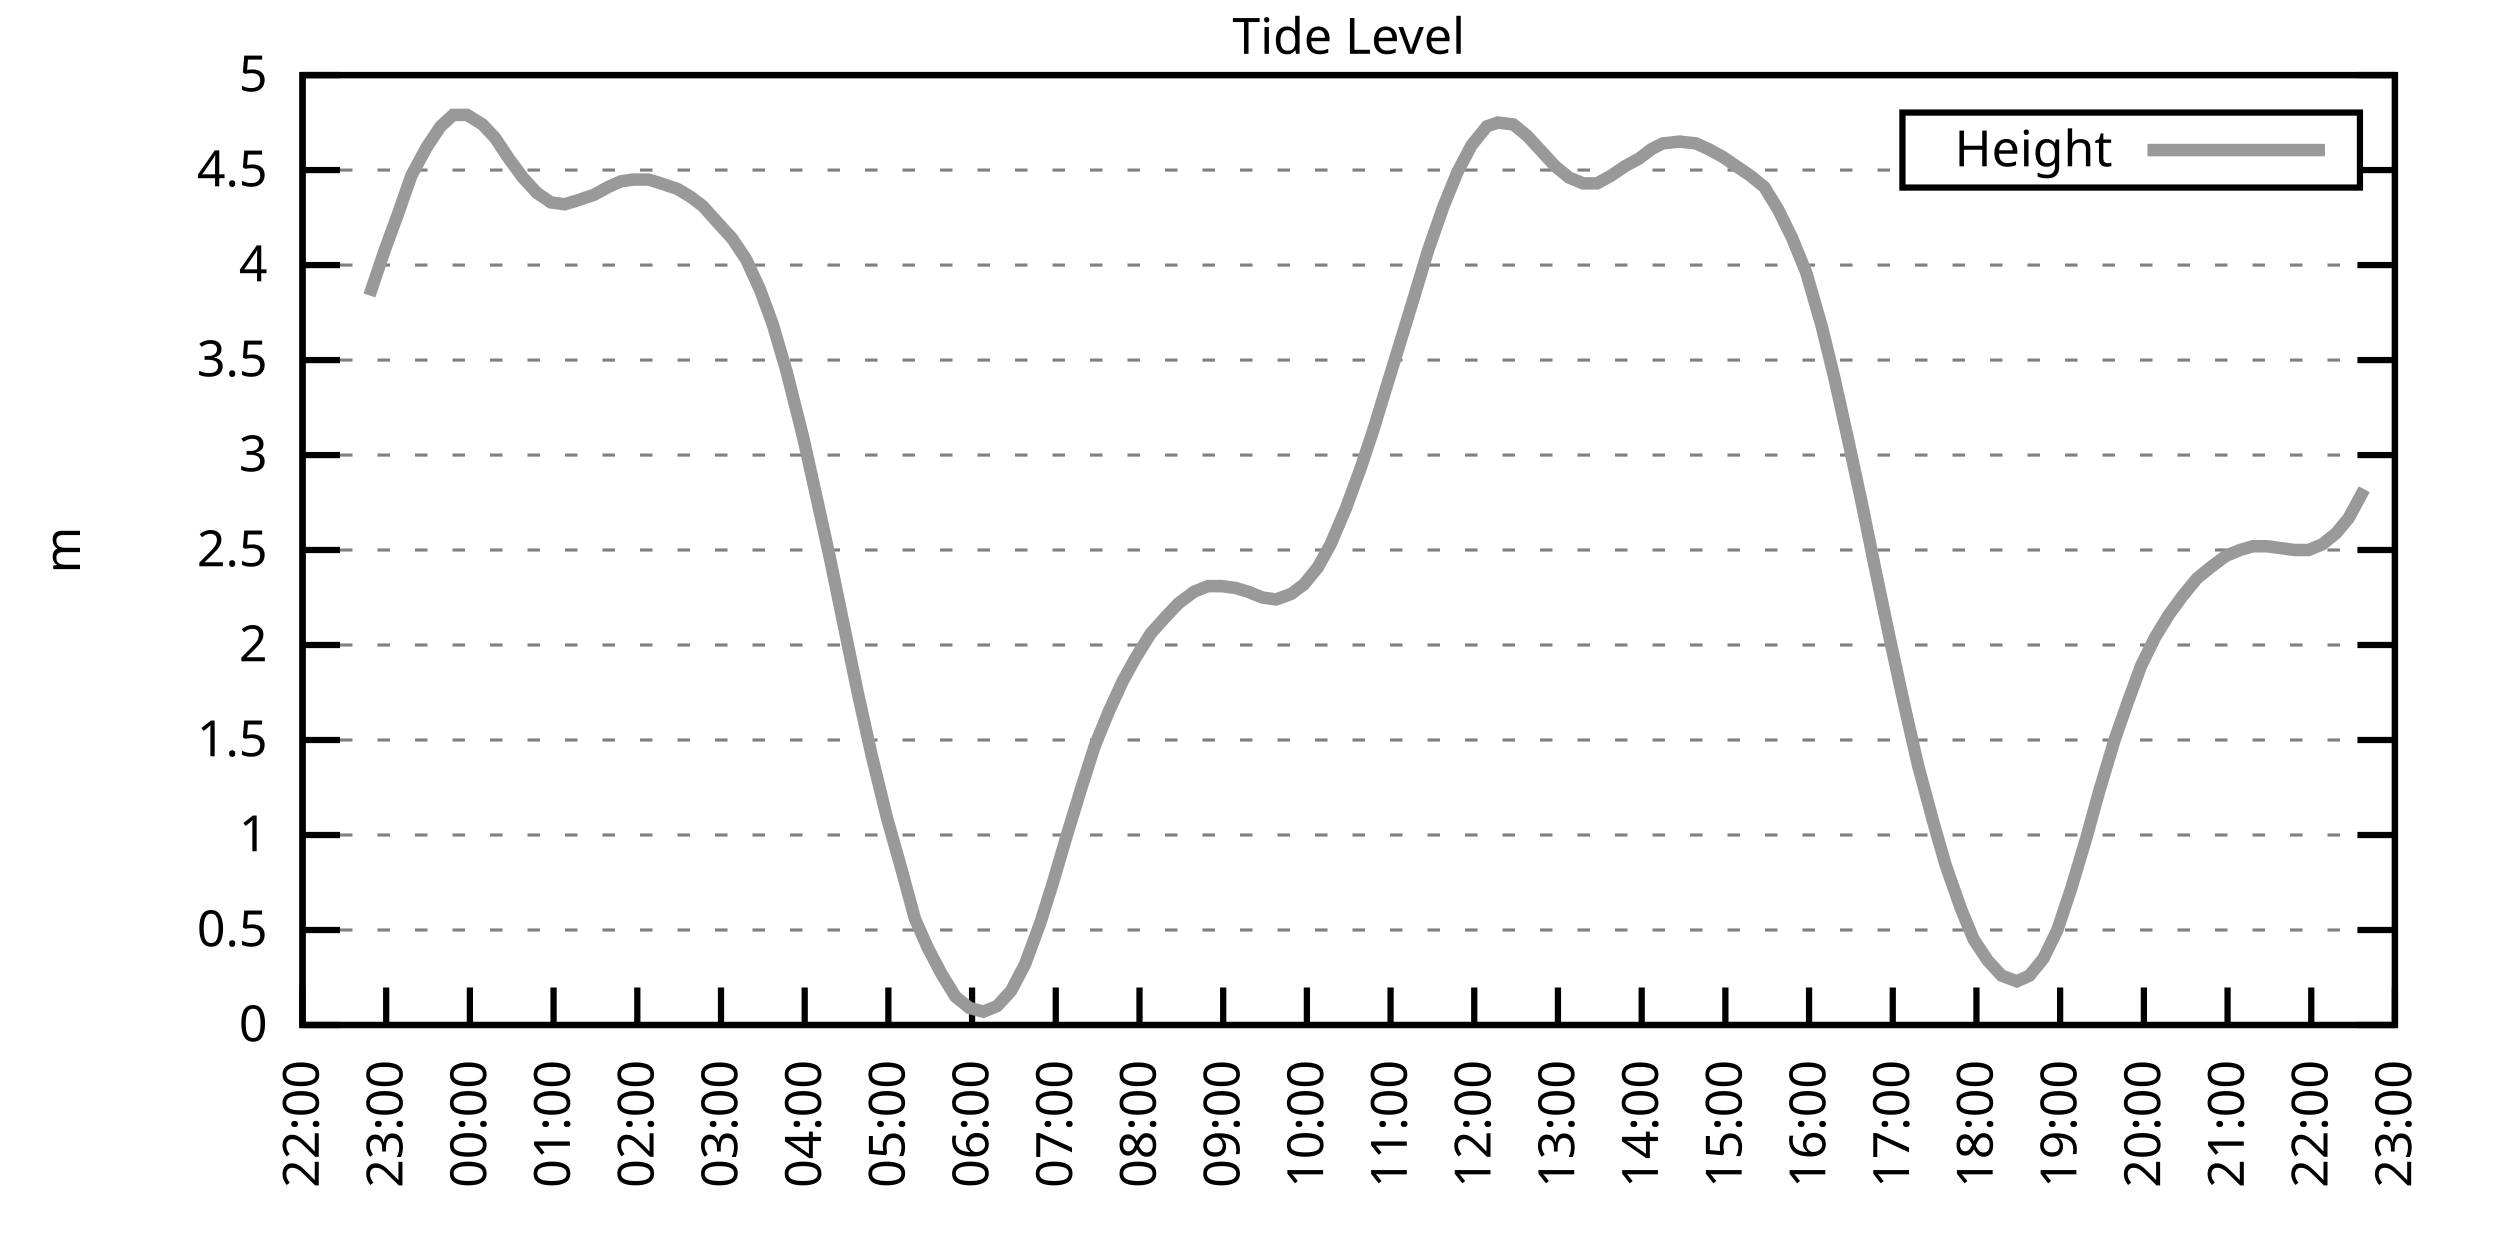
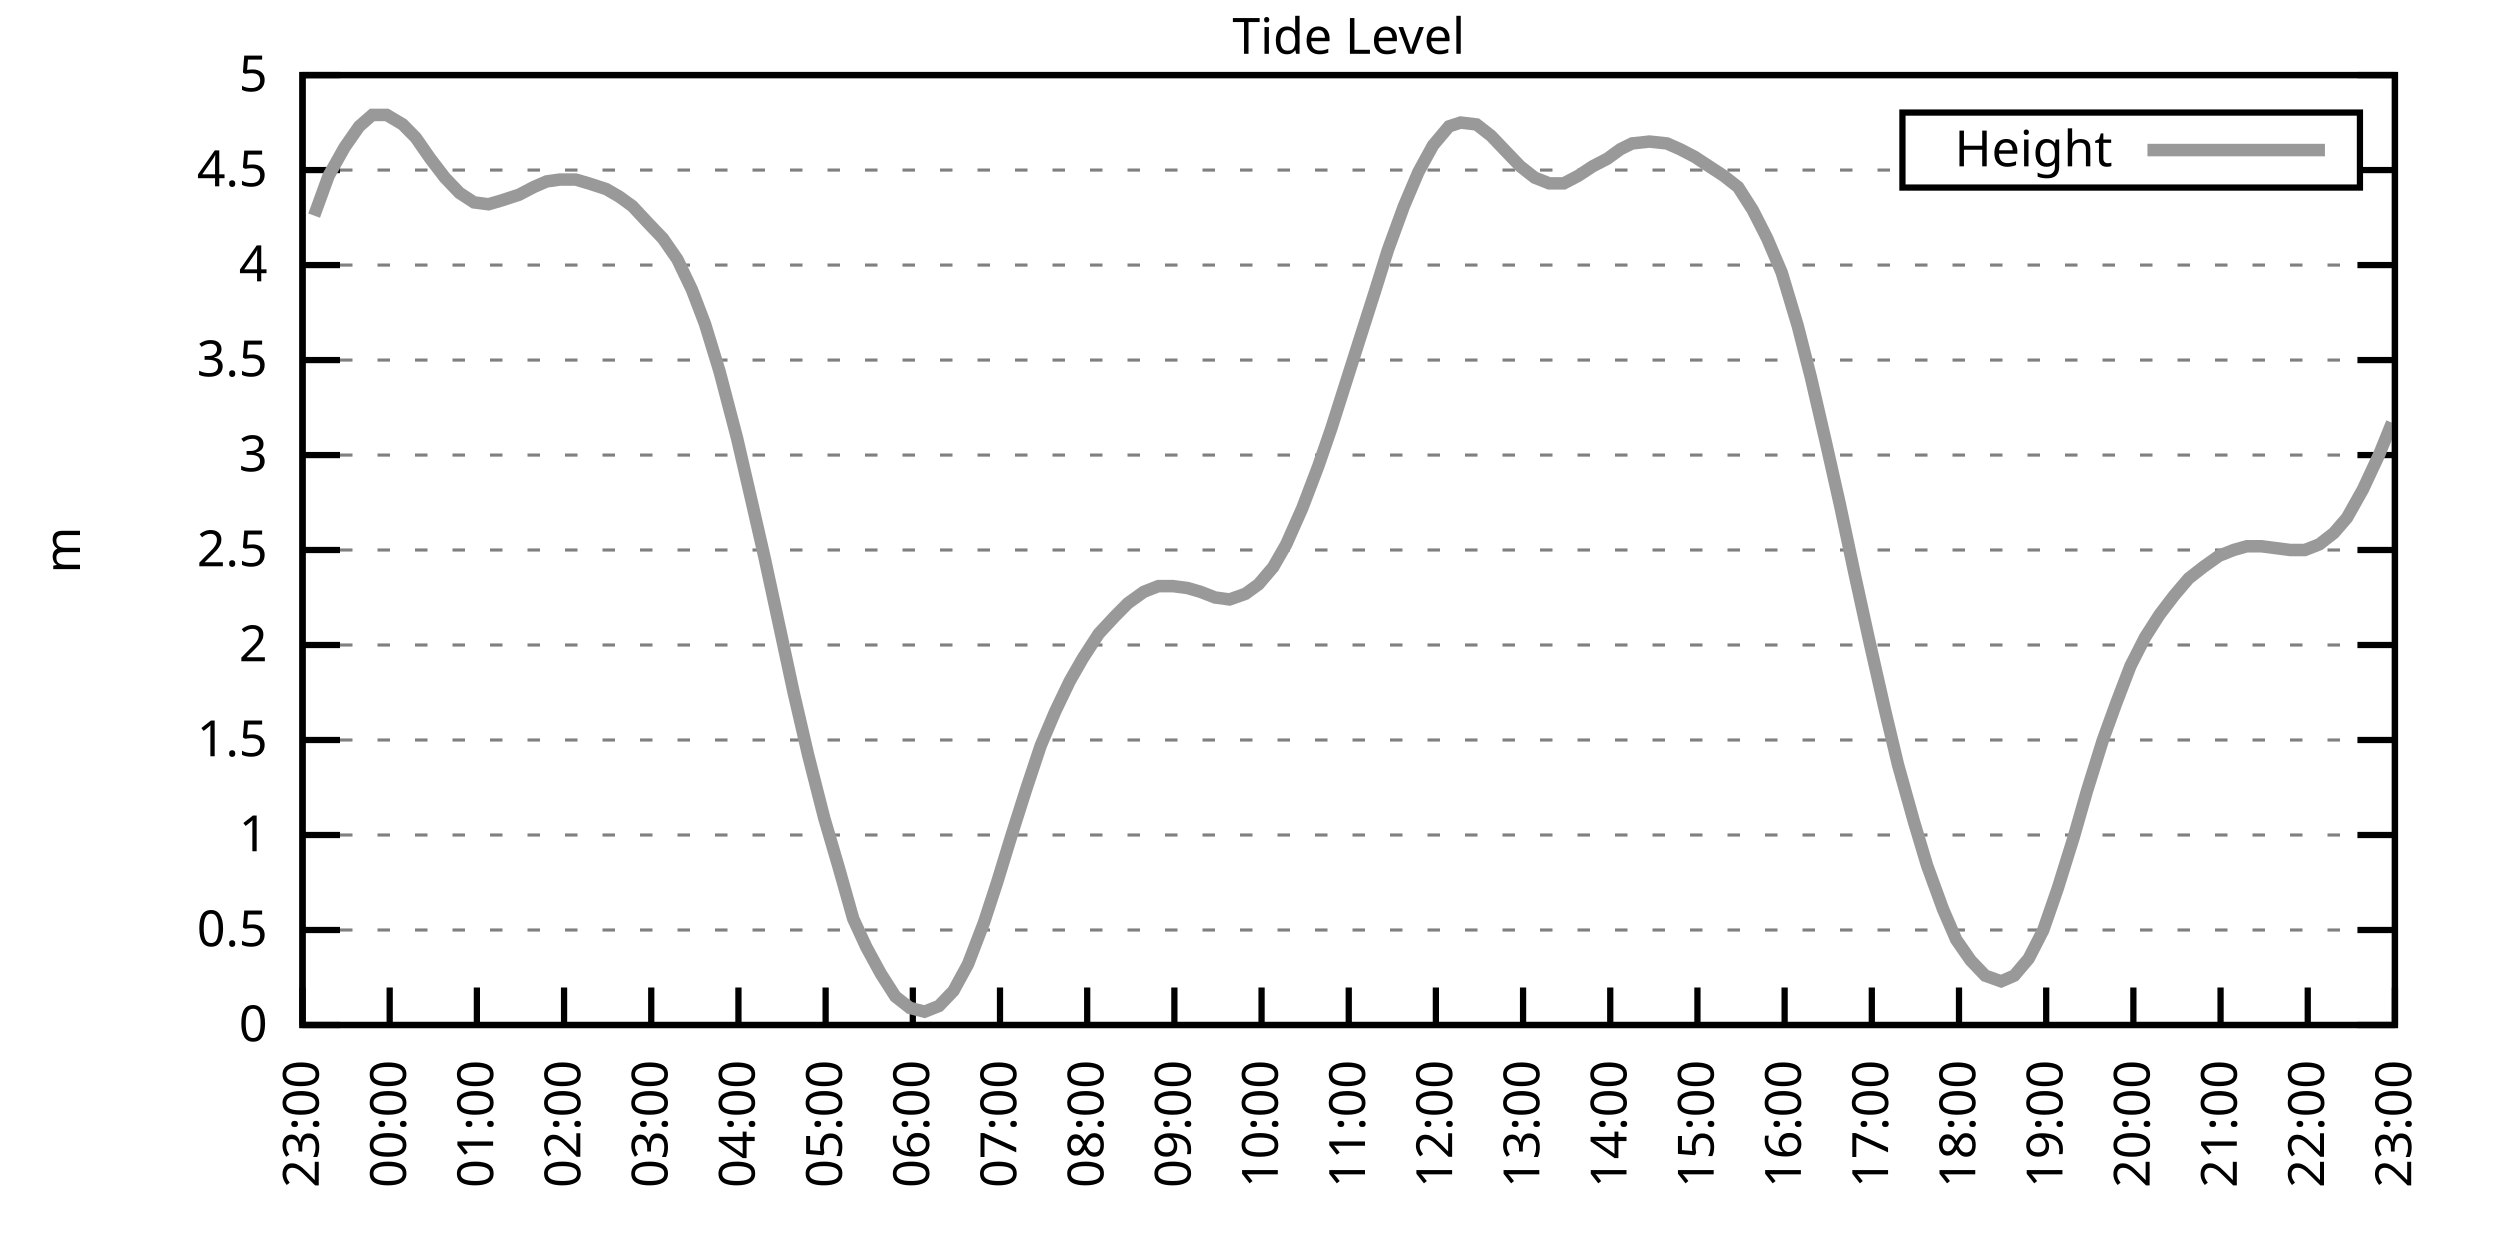
<svg xmlns="http://www.w3.org/2000/svg" xmlns:xlink="http://www.w3.org/1999/xlink" width="400" height="200" viewBox="0 0 400 200">
  <g id="gnuplot_canvas">
    <rect x="0" y="0" width="400" height="200" fill="none" />
    <defs>
      <circle id="gpDot" r="0.5" stroke-width="0.5" stroke="currentColor" />
      <path id="gpPt0" stroke-width="0.333" stroke="currentColor" d="M-1,0 h2 M0,-1 v2" />
      <path id="gpPt1" stroke-width="0.333" stroke="currentColor" d="M-1,-1 L1,1 M1,-1 L-1,1" />
      <path id="gpPt2" stroke-width="0.333" stroke="currentColor" d="M-1,0 L1,0 M0,-1 L0,1 M-1,-1 L1,1 M-1,1 L1,-1" />
      <rect id="gpPt3" stroke-width="0.333" stroke="currentColor" x="-1" y="-1" width="2" height="2" />
      <rect id="gpPt4" stroke-width="0.333" stroke="currentColor" fill="currentColor" x="-1" y="-1" width="2" height="2" />
      <circle id="gpPt5" stroke-width="0.333" stroke="currentColor" cx="0" cy="0" r="1" />
      <use xlink:href="#gpPt5" id="gpPt6" fill="currentColor" stroke="none" />
      <path id="gpPt7" stroke-width="0.333" stroke="currentColor" d="M0,-1.33 L-1.33,0.67 L1.33,0.67 z" />
      <use xlink:href="#gpPt7" id="gpPt8" fill="currentColor" stroke="none" />
      <use xlink:href="#gpPt7" id="gpPt9" stroke="currentColor" transform="rotate(180)" />
      <use xlink:href="#gpPt9" id="gpPt10" fill="currentColor" stroke="none" />
      <use xlink:href="#gpPt3" id="gpPt11" stroke="currentColor" transform="rotate(45)" />
      <use xlink:href="#gpPt11" id="gpPt12" fill="currentColor" stroke="none" />
      <path id="gpPt13" stroke-width="0.333" stroke="currentColor" d="M0,1.330 L1.265,0.411 L0.782,-1.067 L-0.782,-1.076 L-1.265,0.411 z" />
      <use xlink:href="#gpPt13" id="gpPt14" fill="currentColor" stroke="none" />
      <filter id="textbox" filterUnits="objectBoundingBox" x="0" y="0" height="1" width="1">
        <feFlood flood-color="white" flood-opacity="1" result="bgnd" />
        <feComposite in="SourceGraphic" in2="bgnd" operator="atop" />
      </filter>
      <filter id="greybox" filterUnits="objectBoundingBox" x="0" y="0" height="1" width="1">
        <feFlood flood-color="lightgrey" flood-opacity="1" result="grey" />
        <feComposite in="SourceGraphic" in2="grey" operator="atop" />
      </filter>
    </defs>
    <g fill="none" color="white" stroke="currentColor" stroke-width="1.00" stroke-linecap="butt" stroke-linejoin="miter">
</g>
    <g fill="none" color="black" stroke="currentColor" stroke-width="1.00" stroke-linecap="butt" stroke-linejoin="miter">
      <g stroke="none" shape-rendering="crispEdges">
        <polygon fill="rgb(255, 255, 255)" points="48.40,164.00 383.18,164.00 383.18,12.02 48.40,12.02 " />
      </g>
    </g>
    <g fill="none" color="black" stroke="currentColor" stroke-width="1.00" stroke-linecap="butt" stroke-linejoin="miter">
</g>
    <g fill="none" color="black" stroke="black" stroke-width="0.50" stroke-linecap="butt" stroke-linejoin="miter">
</g>
    <g fill="none" color="gray" stroke="currentColor" stroke-width="0.50" stroke-linecap="butt" stroke-linejoin="miter">
      <path stroke="gray" stroke-dasharray="2,4" class="gridline" d="M48.40,164.00 L383.19,164.00  " />
    </g>
    <g fill="none" color="gray" stroke="gray" stroke-width="1.00" stroke-linecap="butt" stroke-linejoin="miter">
</g>
    <g fill="none" color="black" stroke="currentColor" stroke-width="1.00" stroke-linecap="butt" stroke-linejoin="miter">
      <path stroke="black" d="M48.40,164.00 L54.40,164.00 M383.19,164.00 L377.19,164.00  " />
      <g transform="translate(42.80,166.60)" stroke="none" fill="black" font-family="Sans" font-size="8.00" text-anchor="end">
        <text>
          <tspan font-family="Sans"> 0</tspan>
        </text>
      </g>
    </g>
    <g fill="none" color="black" stroke="currentColor" stroke-width="1.00" stroke-linecap="butt" stroke-linejoin="miter">
</g>
    <g fill="none" color="black" stroke="black" stroke-width="0.50" stroke-linecap="butt" stroke-linejoin="miter">
</g>
    <g fill="none" color="gray" stroke="currentColor" stroke-width="0.50" stroke-linecap="butt" stroke-linejoin="miter">
      <path stroke="gray" stroke-dasharray="2,4" class="gridline" d="M48.40,148.80 L383.19,148.80  " />
    </g>
    <g fill="none" color="gray" stroke="gray" stroke-width="1.00" stroke-linecap="butt" stroke-linejoin="miter">
</g>
    <g fill="none" color="black" stroke="currentColor" stroke-width="1.00" stroke-linecap="butt" stroke-linejoin="miter">
      <path stroke="black" d="M48.40,148.80 L54.40,148.80 M383.19,148.80 L377.19,148.80  " />
      <g transform="translate(42.80,151.40)" stroke="none" fill="black" font-family="Sans" font-size="8.00" text-anchor="end">
        <text>
          <tspan font-family="Sans"> 0.5</tspan>
        </text>
      </g>
    </g>
    <g fill="none" color="black" stroke="currentColor" stroke-width="1.00" stroke-linecap="butt" stroke-linejoin="miter">
</g>
    <g fill="none" color="black" stroke="black" stroke-width="0.50" stroke-linecap="butt" stroke-linejoin="miter">
</g>
    <g fill="none" color="gray" stroke="currentColor" stroke-width="0.50" stroke-linecap="butt" stroke-linejoin="miter">
      <path stroke="gray" stroke-dasharray="2,4" class="gridline" d="M48.40,133.60 L383.19,133.60  " />
    </g>
    <g fill="none" color="gray" stroke="gray" stroke-width="1.00" stroke-linecap="butt" stroke-linejoin="miter">
</g>
    <g fill="none" color="black" stroke="currentColor" stroke-width="1.00" stroke-linecap="butt" stroke-linejoin="miter">
      <path stroke="black" d="M48.40,133.60 L54.40,133.60 M383.19,133.60 L377.19,133.60  " />
      <g transform="translate(42.80,136.20)" stroke="none" fill="black" font-family="Sans" font-size="8.00" text-anchor="end">
        <text>
          <tspan font-family="Sans"> 1</tspan>
        </text>
      </g>
    </g>
    <g fill="none" color="black" stroke="currentColor" stroke-width="1.00" stroke-linecap="butt" stroke-linejoin="miter">
</g>
    <g fill="none" color="black" stroke="black" stroke-width="0.50" stroke-linecap="butt" stroke-linejoin="miter">
</g>
    <g fill="none" color="gray" stroke="currentColor" stroke-width="0.50" stroke-linecap="butt" stroke-linejoin="miter">
      <path stroke="gray" stroke-dasharray="2,4" class="gridline" d="M48.40,118.40 L383.19,118.40  " />
    </g>
    <g fill="none" color="gray" stroke="gray" stroke-width="1.00" stroke-linecap="butt" stroke-linejoin="miter">
</g>
    <g fill="none" color="black" stroke="currentColor" stroke-width="1.00" stroke-linecap="butt" stroke-linejoin="miter">
      <path stroke="black" d="M48.40,118.40 L54.40,118.40 M383.19,118.40 L377.19,118.40  " />
      <g transform="translate(42.80,121.00)" stroke="none" fill="black" font-family="Sans" font-size="8.00" text-anchor="end">
        <text>
          <tspan font-family="Sans"> 1.5</tspan>
        </text>
      </g>
    </g>
    <g fill="none" color="black" stroke="currentColor" stroke-width="1.00" stroke-linecap="butt" stroke-linejoin="miter">
</g>
    <g fill="none" color="black" stroke="black" stroke-width="0.50" stroke-linecap="butt" stroke-linejoin="miter">
</g>
    <g fill="none" color="gray" stroke="currentColor" stroke-width="0.50" stroke-linecap="butt" stroke-linejoin="miter">
      <path stroke="gray" stroke-dasharray="2,4" class="gridline" d="M48.40,103.20 L383.19,103.20  " />
    </g>
    <g fill="none" color="gray" stroke="gray" stroke-width="1.00" stroke-linecap="butt" stroke-linejoin="miter">
</g>
    <g fill="none" color="black" stroke="currentColor" stroke-width="1.00" stroke-linecap="butt" stroke-linejoin="miter">
      <path stroke="black" d="M48.40,103.20 L54.40,103.20 M383.19,103.20 L377.19,103.20  " />
      <g transform="translate(42.80,105.80)" stroke="none" fill="black" font-family="Sans" font-size="8.00" text-anchor="end">
        <text>
          <tspan font-family="Sans"> 2</tspan>
        </text>
      </g>
    </g>
    <g fill="none" color="black" stroke="currentColor" stroke-width="1.00" stroke-linecap="butt" stroke-linejoin="miter">
</g>
    <g fill="none" color="black" stroke="black" stroke-width="0.50" stroke-linecap="butt" stroke-linejoin="miter">
</g>
    <g fill="none" color="gray" stroke="currentColor" stroke-width="0.50" stroke-linecap="butt" stroke-linejoin="miter">
      <path stroke="gray" stroke-dasharray="2,4" class="gridline" d="M48.40,88.00 L383.19,88.00  " />
    </g>
    <g fill="none" color="gray" stroke="gray" stroke-width="1.00" stroke-linecap="butt" stroke-linejoin="miter">
</g>
    <g fill="none" color="black" stroke="currentColor" stroke-width="1.00" stroke-linecap="butt" stroke-linejoin="miter">
      <path stroke="black" d="M48.40,88.00 L54.40,88.00 M383.19,88.00 L377.19,88.00  " />
      <g transform="translate(42.80,90.60)" stroke="none" fill="black" font-family="Sans" font-size="8.00" text-anchor="end">
        <text>
          <tspan font-family="Sans"> 2.5</tspan>
        </text>
      </g>
    </g>
    <g fill="none" color="black" stroke="currentColor" stroke-width="1.00" stroke-linecap="butt" stroke-linejoin="miter">
</g>
    <g fill="none" color="black" stroke="black" stroke-width="0.50" stroke-linecap="butt" stroke-linejoin="miter">
</g>
    <g fill="none" color="gray" stroke="currentColor" stroke-width="0.50" stroke-linecap="butt" stroke-linejoin="miter">
      <path stroke="gray" stroke-dasharray="2,4" class="gridline" d="M48.40,72.81 L383.19,72.81  " />
    </g>
    <g fill="none" color="gray" stroke="gray" stroke-width="1.00" stroke-linecap="butt" stroke-linejoin="miter">
</g>
    <g fill="none" color="black" stroke="currentColor" stroke-width="1.00" stroke-linecap="butt" stroke-linejoin="miter">
      <path stroke="black" d="M48.40,72.81 L54.40,72.81 M383.19,72.81 L377.19,72.81  " />
      <g transform="translate(42.80,75.41)" stroke="none" fill="black" font-family="Sans" font-size="8.00" text-anchor="end">
        <text>
          <tspan font-family="Sans"> 3</tspan>
        </text>
      </g>
    </g>
    <g fill="none" color="black" stroke="currentColor" stroke-width="1.00" stroke-linecap="butt" stroke-linejoin="miter">
</g>
    <g fill="none" color="black" stroke="black" stroke-width="0.50" stroke-linecap="butt" stroke-linejoin="miter">
</g>
    <g fill="none" color="gray" stroke="currentColor" stroke-width="0.50" stroke-linecap="butt" stroke-linejoin="miter">
      <path stroke="gray" stroke-dasharray="2,4" class="gridline" d="M48.40,57.61 L383.19,57.61  " />
    </g>
    <g fill="none" color="gray" stroke="gray" stroke-width="1.00" stroke-linecap="butt" stroke-linejoin="miter">
</g>
    <g fill="none" color="black" stroke="currentColor" stroke-width="1.00" stroke-linecap="butt" stroke-linejoin="miter">
      <path stroke="black" d="M48.40,57.61 L54.40,57.61 M383.19,57.61 L377.19,57.61  " />
      <g transform="translate(42.80,60.21)" stroke="none" fill="black" font-family="Sans" font-size="8.00" text-anchor="end">
        <text>
          <tspan font-family="Sans"> 3.5</tspan>
        </text>
      </g>
    </g>
    <g fill="none" color="black" stroke="currentColor" stroke-width="1.00" stroke-linecap="butt" stroke-linejoin="miter">
</g>
    <g fill="none" color="black" stroke="black" stroke-width="0.50" stroke-linecap="butt" stroke-linejoin="miter">
</g>
    <g fill="none" color="gray" stroke="currentColor" stroke-width="0.50" stroke-linecap="butt" stroke-linejoin="miter">
      <path stroke="gray" stroke-dasharray="2,4" class="gridline" d="M48.40,42.41 L383.19,42.41  " />
    </g>
    <g fill="none" color="gray" stroke="gray" stroke-width="1.00" stroke-linecap="butt" stroke-linejoin="miter">
</g>
    <g fill="none" color="black" stroke="currentColor" stroke-width="1.00" stroke-linecap="butt" stroke-linejoin="miter">
      <path stroke="black" d="M48.40,42.41 L54.40,42.41 M383.19,42.41 L377.19,42.41  " />
      <g transform="translate(42.80,45.01)" stroke="none" fill="black" font-family="Sans" font-size="8.00" text-anchor="end">
        <text>
          <tspan font-family="Sans"> 4</tspan>
        </text>
      </g>
    </g>
    <g fill="none" color="black" stroke="currentColor" stroke-width="1.00" stroke-linecap="butt" stroke-linejoin="miter">
</g>
    <g fill="none" color="black" stroke="black" stroke-width="0.50" stroke-linecap="butt" stroke-linejoin="miter">
</g>
    <g fill="none" color="gray" stroke="currentColor" stroke-width="0.50" stroke-linecap="butt" stroke-linejoin="miter">
      <path stroke="gray" stroke-dasharray="2,4" class="gridline" d="M48.40,27.21 L304.39,27.21 M377.59,27.21 L383.19,27.21  " />
    </g>
    <g fill="none" color="gray" stroke="gray" stroke-width="1.00" stroke-linecap="butt" stroke-linejoin="miter">
</g>
    <g fill="none" color="black" stroke="currentColor" stroke-width="1.00" stroke-linecap="butt" stroke-linejoin="miter">
      <path stroke="black" d="M48.40,27.21 L54.40,27.21 M383.19,27.21 L377.19,27.21  " />
      <g transform="translate(42.80,29.81)" stroke="none" fill="black" font-family="Sans" font-size="8.00" text-anchor="end">
        <text>
          <tspan font-family="Sans"> 4.5</tspan>
        </text>
      </g>
    </g>
    <g fill="none" color="black" stroke="currentColor" stroke-width="1.00" stroke-linecap="butt" stroke-linejoin="miter">
</g>
    <g fill="none" color="black" stroke="black" stroke-width="0.50" stroke-linecap="butt" stroke-linejoin="miter">
</g>
    <g fill="none" color="gray" stroke="currentColor" stroke-width="0.50" stroke-linecap="butt" stroke-linejoin="miter">
      <path stroke="gray" stroke-dasharray="2,4" class="gridline" d="M48.40,12.01 L383.19,12.01  " />
    </g>
    <g fill="none" color="gray" stroke="gray" stroke-width="1.00" stroke-linecap="butt" stroke-linejoin="miter">
</g>
    <g fill="none" color="black" stroke="currentColor" stroke-width="1.00" stroke-linecap="butt" stroke-linejoin="miter">
      <path stroke="black" d="M48.40,12.01 L54.40,12.01 M383.19,12.01 L377.19,12.01  " />
      <g transform="translate(42.80,14.61)" stroke="none" fill="black" font-family="Sans" font-size="8.00" text-anchor="end">
        <text>
          <tspan font-family="Sans"> 5</tspan>
        </text>
      </g>
    </g>
    <g fill="none" color="black" stroke="currentColor" stroke-width="1.00" stroke-linecap="butt" stroke-linejoin="miter">
      <path stroke="black" d="M48.40,164.00 L48.40,158.00  " />
      <g transform="translate(51.00,169.60) rotate(270.00)" stroke="none" fill="black" font-family="Sans" font-size="8.00" text-anchor="end">
        <text>
-           <tspan font-family="Sans">22:00</tspan>
-         </text>
-       </g>
-     </g>
-     <g fill="none" color="black" stroke="currentColor" stroke-width="1.00" stroke-linecap="butt" stroke-linejoin="miter">
-       <path stroke="black" d="M61.79,164.00 L61.79,158.00  " />
-       <g transform="translate(64.39,169.60) rotate(270.00)" stroke="none" fill="black" font-family="Sans" font-size="8.00" text-anchor="end">
-         <text>
          <tspan font-family="Sans">23:00</tspan>
        </text>
      </g>
    </g>
    <g fill="none" color="black" stroke="currentColor" stroke-width="1.00" stroke-linecap="butt" stroke-linejoin="miter">
-       <path stroke="black" d="M75.18,164.00 L75.18,158.00  " />
-       <g transform="translate(77.78,169.60) rotate(270.00)" stroke="none" fill="black" font-family="Sans" font-size="8.00" text-anchor="end">
+       <path stroke="black" d="M62.35,164.00 L62.35,158.00  " />
+       <g transform="translate(64.95,169.60) rotate(270.00)" stroke="none" fill="black" font-family="Sans" font-size="8.00" text-anchor="end">
        <text>
          <tspan font-family="Sans">00:00</tspan>
        </text>
      </g>
    </g>
    <g fill="none" color="black" stroke="currentColor" stroke-width="1.00" stroke-linecap="butt" stroke-linejoin="miter">
-       <path stroke="black" d="M88.57,164.00 L88.57,158.00  " />
-       <g transform="translate(91.17,169.60) rotate(270.00)" stroke="none" fill="black" font-family="Sans" font-size="8.00" text-anchor="end">
+       <path stroke="black" d="M76.30,164.00 L76.30,158.00  " />
+       <g transform="translate(78.90,169.60) rotate(270.00)" stroke="none" fill="black" font-family="Sans" font-size="8.00" text-anchor="end">
        <text>
          <tspan font-family="Sans">01:00</tspan>
        </text>
      </g>
    </g>
    <g fill="none" color="black" stroke="currentColor" stroke-width="1.00" stroke-linecap="butt" stroke-linejoin="miter">
-       <path stroke="black" d="M101.97,164.00 L101.97,158.00  " />
-       <g transform="translate(104.57,169.60) rotate(270.00)" stroke="none" fill="black" font-family="Sans" font-size="8.00" text-anchor="end">
+       <path stroke="black" d="M90.25,164.00 L90.25,158.00  " />
+       <g transform="translate(92.85,169.60) rotate(270.00)" stroke="none" fill="black" font-family="Sans" font-size="8.00" text-anchor="end">
        <text>
          <tspan font-family="Sans">02:00</tspan>
        </text>
      </g>
    </g>
    <g fill="none" color="black" stroke="currentColor" stroke-width="1.00" stroke-linecap="butt" stroke-linejoin="miter">
-       <path stroke="black" d="M115.36,164.00 L115.36,158.00  " />
-       <g transform="translate(117.96,169.60) rotate(270.00)" stroke="none" fill="black" font-family="Sans" font-size="8.00" text-anchor="end">
+       <path stroke="black" d="M104.20,164.00 L104.20,158.00  " />
+       <g transform="translate(106.80,169.60) rotate(270.00)" stroke="none" fill="black" font-family="Sans" font-size="8.00" text-anchor="end">
        <text>
          <tspan font-family="Sans">03:00</tspan>
        </text>
      </g>
    </g>
    <g fill="none" color="black" stroke="currentColor" stroke-width="1.00" stroke-linecap="butt" stroke-linejoin="miter">
-       <path stroke="black" d="M128.75,164.00 L128.75,158.00  " />
-       <g transform="translate(131.35,169.60) rotate(270.00)" stroke="none" fill="black" font-family="Sans" font-size="8.00" text-anchor="end">
+       <path stroke="black" d="M118.15,164.00 L118.15,158.00  " />
+       <g transform="translate(120.75,169.60) rotate(270.00)" stroke="none" fill="black" font-family="Sans" font-size="8.00" text-anchor="end">
        <text>
          <tspan font-family="Sans">04:00</tspan>
        </text>
      </g>
    </g>
    <g fill="none" color="black" stroke="currentColor" stroke-width="1.00" stroke-linecap="butt" stroke-linejoin="miter">
-       <path stroke="black" d="M142.14,164.00 L142.14,158.00  " />
-       <g transform="translate(144.74,169.60) rotate(270.00)" stroke="none" fill="black" font-family="Sans" font-size="8.00" text-anchor="end">
+       <path stroke="black" d="M132.10,164.00 L132.10,158.00  " />
+       <g transform="translate(134.70,169.60) rotate(270.00)" stroke="none" fill="black" font-family="Sans" font-size="8.00" text-anchor="end">
        <text>
          <tspan font-family="Sans">05:00</tspan>
        </text>
      </g>
    </g>
    <g fill="none" color="black" stroke="currentColor" stroke-width="1.00" stroke-linecap="butt" stroke-linejoin="miter">
-       <path stroke="black" d="M155.53,164.00 L155.53,158.00  " />
-       <g transform="translate(158.13,169.60) rotate(270.00)" stroke="none" fill="black" font-family="Sans" font-size="8.00" text-anchor="end">
+       <path stroke="black" d="M146.05,164.00 L146.05,158.00  " />
+       <g transform="translate(148.65,169.60) rotate(270.00)" stroke="none" fill="black" font-family="Sans" font-size="8.00" text-anchor="end">
        <text>
          <tspan font-family="Sans">06:00</tspan>
        </text>
      </g>
    </g>
    <g fill="none" color="black" stroke="currentColor" stroke-width="1.00" stroke-linecap="butt" stroke-linejoin="miter">
-       <path stroke="black" d="M168.92,164.00 L168.92,158.00  " />
-       <g transform="translate(171.52,169.60) rotate(270.00)" stroke="none" fill="black" font-family="Sans" font-size="8.00" text-anchor="end">
+       <path stroke="black" d="M160.00,164.00 L160.00,158.00  " />
+       <g transform="translate(162.60,169.60) rotate(270.00)" stroke="none" fill="black" font-family="Sans" font-size="8.00" text-anchor="end">
        <text>
          <tspan font-family="Sans">07:00</tspan>
        </text>
      </g>
    </g>
    <g fill="none" color="black" stroke="currentColor" stroke-width="1.00" stroke-linecap="butt" stroke-linejoin="miter">
-       <path stroke="black" d="M182.32,164.00 L182.32,158.00  " />
-       <g transform="translate(184.92,169.60) rotate(270.00)" stroke="none" fill="black" font-family="Sans" font-size="8.00" text-anchor="end">
+       <path stroke="black" d="M173.95,164.00 L173.95,158.00  " />
+       <g transform="translate(176.55,169.60) rotate(270.00)" stroke="none" fill="black" font-family="Sans" font-size="8.00" text-anchor="end">
        <text>
          <tspan font-family="Sans">08:00</tspan>
        </text>
      </g>
    </g>
    <g fill="none" color="black" stroke="currentColor" stroke-width="1.00" stroke-linecap="butt" stroke-linejoin="miter">
-       <path stroke="black" d="M195.71,164.00 L195.71,158.00  " />
-       <g transform="translate(198.31,169.60) rotate(270.00)" stroke="none" fill="black" font-family="Sans" font-size="8.00" text-anchor="end">
+       <path stroke="black" d="M187.90,164.00 L187.90,158.00  " />
+       <g transform="translate(190.50,169.60) rotate(270.00)" stroke="none" fill="black" font-family="Sans" font-size="8.00" text-anchor="end">
        <text>
          <tspan font-family="Sans">09:00</tspan>
        </text>
      </g>
    </g>
    <g fill="none" color="black" stroke="currentColor" stroke-width="1.00" stroke-linecap="butt" stroke-linejoin="miter">
-       <path stroke="black" d="M209.10,164.00 L209.10,158.00  " />
-       <g transform="translate(211.70,169.60) rotate(270.00)" stroke="none" fill="black" font-family="Sans" font-size="8.00" text-anchor="end">
+       <path stroke="black" d="M201.85,164.00 L201.85,158.00  " />
+       <g transform="translate(204.45,169.60) rotate(270.00)" stroke="none" fill="black" font-family="Sans" font-size="8.00" text-anchor="end">
        <text>
          <tspan font-family="Sans">10:00</tspan>
        </text>
      </g>
    </g>
    <g fill="none" color="black" stroke="currentColor" stroke-width="1.00" stroke-linecap="butt" stroke-linejoin="miter">
-       <path stroke="black" d="M222.49,164.00 L222.49,158.00  " />
-       <g transform="translate(225.09,169.60) rotate(270.00)" stroke="none" fill="black" font-family="Sans" font-size="8.00" text-anchor="end">
+       <path stroke="black" d="M215.80,164.00 L215.80,158.00  " />
+       <g transform="translate(218.40,169.60) rotate(270.00)" stroke="none" fill="black" font-family="Sans" font-size="8.00" text-anchor="end">
        <text>
          <tspan font-family="Sans">11:00</tspan>
        </text>
      </g>
    </g>
    <g fill="none" color="black" stroke="currentColor" stroke-width="1.00" stroke-linecap="butt" stroke-linejoin="miter">
-       <path stroke="black" d="M235.88,164.00 L235.88,158.00  " />
-       <g transform="translate(238.48,169.60) rotate(270.00)" stroke="none" fill="black" font-family="Sans" font-size="8.00" text-anchor="end">
+       <path stroke="black" d="M229.74,164.00 L229.74,158.00  " />
+       <g transform="translate(232.34,169.60) rotate(270.00)" stroke="none" fill="black" font-family="Sans" font-size="8.00" text-anchor="end">
        <text>
          <tspan font-family="Sans">12:00</tspan>
        </text>
      </g>
    </g>
    <g fill="none" color="black" stroke="currentColor" stroke-width="1.00" stroke-linecap="butt" stroke-linejoin="miter">
-       <path stroke="black" d="M249.27,164.00 L249.27,158.00  " />
-       <g transform="translate(251.87,169.60) rotate(270.00)" stroke="none" fill="black" font-family="Sans" font-size="8.00" text-anchor="end">
+       <path stroke="black" d="M243.69,164.00 L243.69,158.00  " />
+       <g transform="translate(246.29,169.60) rotate(270.00)" stroke="none" fill="black" font-family="Sans" font-size="8.00" text-anchor="end">
        <text>
          <tspan font-family="Sans">13:00</tspan>
        </text>
      </g>
    </g>
    <g fill="none" color="black" stroke="currentColor" stroke-width="1.00" stroke-linecap="butt" stroke-linejoin="miter">
-       <path stroke="black" d="M262.67,164.00 L262.67,158.00  " />
-       <g transform="translate(265.27,169.60) rotate(270.00)" stroke="none" fill="black" font-family="Sans" font-size="8.00" text-anchor="end">
+       <path stroke="black" d="M257.64,164.00 L257.64,158.00  " />
+       <g transform="translate(260.24,169.60) rotate(270.00)" stroke="none" fill="black" font-family="Sans" font-size="8.00" text-anchor="end">
        <text>
          <tspan font-family="Sans">14:00</tspan>
        </text>
      </g>
    </g>
    <g fill="none" color="black" stroke="currentColor" stroke-width="1.00" stroke-linecap="butt" stroke-linejoin="miter">
-       <path stroke="black" d="M276.06,164.00 L276.06,158.00  " />
-       <g transform="translate(278.66,169.60) rotate(270.00)" stroke="none" fill="black" font-family="Sans" font-size="8.00" text-anchor="end">
+       <path stroke="black" d="M271.59,164.00 L271.59,158.00  " />
+       <g transform="translate(274.19,169.60) rotate(270.00)" stroke="none" fill="black" font-family="Sans" font-size="8.00" text-anchor="end">
        <text>
          <tspan font-family="Sans">15:00</tspan>
        </text>
      </g>
    </g>
    <g fill="none" color="black" stroke="currentColor" stroke-width="1.00" stroke-linecap="butt" stroke-linejoin="miter">
-       <path stroke="black" d="M289.45,164.00 L289.45,158.00  " />
-       <g transform="translate(292.05,169.60) rotate(270.00)" stroke="none" fill="black" font-family="Sans" font-size="8.00" text-anchor="end">
+       <path stroke="black" d="M285.54,164.00 L285.54,158.00  " />
+       <g transform="translate(288.14,169.60) rotate(270.00)" stroke="none" fill="black" font-family="Sans" font-size="8.00" text-anchor="end">
        <text>
          <tspan font-family="Sans">16:00</tspan>
        </text>
      </g>
    </g>
    <g fill="none" color="black" stroke="currentColor" stroke-width="1.00" stroke-linecap="butt" stroke-linejoin="miter">
-       <path stroke="black" d="M302.84,164.00 L302.84,158.00  " />
-       <g transform="translate(305.44,169.60) rotate(270.00)" stroke="none" fill="black" font-family="Sans" font-size="8.00" text-anchor="end">
+       <path stroke="black" d="M299.49,164.00 L299.49,158.00  " />
+       <g transform="translate(302.09,169.60) rotate(270.00)" stroke="none" fill="black" font-family="Sans" font-size="8.00" text-anchor="end">
        <text>
          <tspan font-family="Sans">17:00</tspan>
        </text>
      </g>
    </g>
    <g fill="none" color="black" stroke="currentColor" stroke-width="1.00" stroke-linecap="butt" stroke-linejoin="miter">
-       <path stroke="black" d="M316.23,164.00 L316.23,158.00  " />
-       <g transform="translate(318.83,169.60) rotate(270.00)" stroke="none" fill="black" font-family="Sans" font-size="8.00" text-anchor="end">
+       <path stroke="black" d="M313.44,164.00 L313.44,158.00  " />
+       <g transform="translate(316.04,169.60) rotate(270.00)" stroke="none" fill="black" font-family="Sans" font-size="8.00" text-anchor="end">
        <text>
          <tspan font-family="Sans">18:00</tspan>
        </text>
      </g>
    </g>
    <g fill="none" color="black" stroke="currentColor" stroke-width="1.00" stroke-linecap="butt" stroke-linejoin="miter">
-       <path stroke="black" d="M329.62,164.00 L329.62,158.00  " />
-       <g transform="translate(332.22,169.60) rotate(270.00)" stroke="none" fill="black" font-family="Sans" font-size="8.00" text-anchor="end">
+       <path stroke="black" d="M327.39,164.00 L327.39,158.00  " />
+       <g transform="translate(329.99,169.60) rotate(270.00)" stroke="none" fill="black" font-family="Sans" font-size="8.00" text-anchor="end">
        <text>
          <tspan font-family="Sans">19:00</tspan>
        </text>
      </g>
    </g>
    <g fill="none" color="black" stroke="currentColor" stroke-width="1.00" stroke-linecap="butt" stroke-linejoin="miter">
-       <path stroke="black" d="M343.02,164.00 L343.02,158.00  " />
-       <g transform="translate(345.62,169.60) rotate(270.00)" stroke="none" fill="black" font-family="Sans" font-size="8.00" text-anchor="end">
+       <path stroke="black" d="M341.34,164.00 L341.34,158.00  " />
+       <g transform="translate(343.94,169.60) rotate(270.00)" stroke="none" fill="black" font-family="Sans" font-size="8.00" text-anchor="end">
        <text>
          <tspan font-family="Sans">20:00</tspan>
        </text>
      </g>
    </g>
    <g fill="none" color="black" stroke="currentColor" stroke-width="1.00" stroke-linecap="butt" stroke-linejoin="miter">
-       <path stroke="black" d="M356.41,164.00 L356.41,158.00  " />
-       <g transform="translate(359.01,169.60) rotate(270.00)" stroke="none" fill="black" font-family="Sans" font-size="8.00" text-anchor="end">
+       <path stroke="black" d="M355.29,164.00 L355.29,158.00  " />
+       <g transform="translate(357.89,169.60) rotate(270.00)" stroke="none" fill="black" font-family="Sans" font-size="8.00" text-anchor="end">
        <text>
          <tspan font-family="Sans">21:00</tspan>
        </text>
      </g>
    </g>
    <g fill="none" color="black" stroke="currentColor" stroke-width="1.00" stroke-linecap="butt" stroke-linejoin="miter">
-       <path stroke="black" d="M369.80,164.00 L369.80,158.00  " />
-       <g transform="translate(372.40,169.60) rotate(270.00)" stroke="none" fill="black" font-family="Sans" font-size="8.00" text-anchor="end">
+       <path stroke="black" d="M369.24,164.00 L369.24,158.00  " />
+       <g transform="translate(371.84,169.60) rotate(270.00)" stroke="none" fill="black" font-family="Sans" font-size="8.00" text-anchor="end">
        <text>
          <tspan font-family="Sans">22:00</tspan>
        </text>
      </g>
    </g>
    <g fill="none" color="black" stroke="currentColor" stroke-width="1.00" stroke-linecap="butt" stroke-linejoin="miter">
      <path stroke="black" d="M383.19,164.00 L383.19,158.00  " />
      <g transform="translate(385.79,169.60) rotate(270.00)" stroke="none" fill="black" font-family="Sans" font-size="8.00" text-anchor="end">
        <text>
          <tspan font-family="Sans">23:00</tspan>
        </text>
      </g>
    </g>
    <g fill="none" color="black" stroke="currentColor" stroke-width="1.00" stroke-linecap="butt" stroke-linejoin="miter">
</g>
    <g fill="none" color="black" stroke="currentColor" stroke-width="1.00" stroke-linecap="butt" stroke-linejoin="miter">
      <path stroke="black" d="M48.40,12.01 L48.40,164.00 L383.19,164.00 L383.19,12.01 L48.40,12.01 Z  " />
    </g>
    <g fill="none" color="black" stroke="currentColor" stroke-width="1.00" stroke-linecap="butt" stroke-linejoin="miter">
</g>
    <g fill="none" color="black" stroke="currentColor" stroke-width="1.00" stroke-linecap="butt" stroke-linejoin="miter">
      <path stroke="black" d="M304.39,30.01 L304.39,18.01 L377.59,18.01 L377.59,30.01 L304.39,30.01 Z  " />
    </g>
    <g id="Tide_level_plot_1">
      <g fill="none" color="white" stroke="black" stroke-width="2.00" stroke-linecap="butt" stroke-linejoin="miter">
</g>
      <g fill="none" color="black" stroke="currentColor" stroke-width="2.00" stroke-linecap="butt" stroke-linejoin="miter">
        <g transform="translate(337.99,26.61)" stroke="none" fill="black" font-family="Sans" font-size="8.00" text-anchor="end">
          <text>
            <tspan font-family="Sans">Height</tspan>
          </text>
        </g>
      </g>
      <g fill="none" color="black" stroke="currentColor" stroke-width="2.00" stroke-linecap="butt" stroke-linejoin="miter">
-         <path stroke="rgb(153, 153, 153)" d="M343.59,24.01 L371.99,24.01 M59.11,47.27 L61.57,39.98 L63.58,34.50 L65.81,28.12 L68.26,23.56 L70.50,20.22   L72.50,18.39 L74.74,18.39 L77.19,19.91 L79.20,22.04 L81.43,25.39 L83.66,28.42 L85.90,30.86 L88.13,32.38   L90.36,32.68 L92.37,32.07 L95.05,31.16 L97.28,29.94 L99.29,29.03 L101.30,28.73 L103.75,28.73 L105.76,29.34   L108.44,30.25 L110.45,31.46 L112.46,32.98 L114.91,35.72 L117.14,38.15 L119.38,41.50 L121.61,46.36 L123.62,51.83   L125.85,59.43 L128.53,70.07 L130.76,80.10 L132.77,89.22 L135.22,101.08 L137.23,110.80 L139.46,120.83 L141.92,130.87   L144.15,138.77 L146.38,146.98 L148.39,151.54 L150.62,155.79 L152.85,159.44 L155.09,161.26 L157.32,161.87 L159.55,160.96   L161.78,158.53 L164.01,154.27 L166.47,147.59 L168.48,141.20 L170.71,133.60 L172.94,126.31 L175.17,119.31 L177.41,113.84   L179.64,108.98 L181.65,105.33 L184.10,101.38 L186.56,98.64 L188.57,96.52 L191.02,94.69 L193.25,93.78 L195.48,93.78   L197.72,94.08 L199.73,94.69 L201.96,95.60 L204.19,95.91 L206.64,95.00 L208.65,93.48 L210.88,90.74 L212.89,87.09   L215.35,81.32 L217.80,74.63 L219.81,68.55 L222.04,61.25 L224.28,53.96 L226.51,46.66 L228.52,39.98 L230.97,32.98   L233.20,27.51 L235.44,23.26 L237.89,20.22 L239.68,19.61 L242.13,19.91 L244.36,21.74 L246.60,24.17 L248.83,26.60   L251.06,28.42 L253.29,29.34 L255.52,29.34 L257.76,28.12 L259.99,26.60 L262.22,25.39 L264.23,23.87 L266.01,22.95   L268.69,22.65 L271.37,22.95 L273.38,23.87 L275.61,25.08 L277.84,26.60 L280.07,28.12 L282.31,29.94 L284.54,33.59   L286.77,38.15 L289.00,43.62 L291.46,52.14 L293.47,60.34 L295.70,70.37 L297.93,80.71 L300.16,91.65 L302.39,102.29   L304.85,113.54 L306.86,122.35 L309.31,131.47 L311.32,138.47 L313.78,145.46 L315.79,150.32 L318.02,153.66 L320.25,156.10   L322.70,157.01 L324.71,156.10 L326.95,153.36 L329.18,148.80 L331.41,142.11 L333.86,133.91 L335.87,126.61 L338.33,118.40   L340.34,112.63 L342.57,106.55 L344.80,101.99 L347.03,98.34 L349.26,95.30 L351.50,92.56 L353.73,90.74 L356.18,88.92   L358.42,88.00 L360.42,87.40 L362.66,87.40 L364.89,87.70 L367.12,88.00 L369.35,88.00 L371.58,87.09 L373.82,85.27   L375.82,82.84 L378.28,78.28  " />
+         <path stroke="rgb(153, 153, 153)" d="M343.59,24.01 L371.99,24.01 M50.26,34.50 L52.58,28.12 L55.14,23.56 L57.47,20.22 L59.56,18.39 L61.88,18.39   L64.44,19.91 L66.53,22.04 L68.86,25.39 L71.18,28.42 L73.51,30.86 L75.83,32.38 L78.16,32.68 L80.25,32.07   L83.04,31.16 L85.37,29.94 L87.46,29.03 L89.55,28.73 L92.11,28.73 L94.20,29.34 L96.99,30.25 L99.08,31.46   L101.18,32.98 L103.73,35.72 L106.06,38.15 L108.38,41.50 L110.71,46.36 L112.80,51.83 L115.13,59.43 L117.92,70.07   L120.24,80.10 L122.33,89.22 L124.89,101.08 L126.98,110.80 L129.31,120.83 L131.87,130.87 L134.19,138.77 L136.51,146.98   L138.61,151.54 L140.93,155.79 L143.26,159.44 L145.58,161.26 L147.91,161.87 L150.23,160.96 L152.56,158.53 L154.88,154.27   L157.44,147.59 L159.53,141.20 L161.86,133.60 L164.18,126.31 L166.51,119.31 L168.83,113.84 L171.16,108.98 L173.25,105.33   L175.81,101.38 L178.36,98.64 L180.46,96.52 L183.01,94.69 L185.34,93.78 L187.66,93.78 L189.99,94.08 L192.08,94.69   L194.41,95.60 L196.73,95.91 L199.29,95.00 L201.38,93.48 L203.71,90.74 L205.80,87.09 L208.36,81.32 L210.91,74.63   L213.01,68.55 L215.33,61.25 L217.65,53.96 L219.98,46.66 L222.07,39.98 L224.63,32.98 L226.95,27.51 L229.28,23.26   L231.84,20.22 L233.70,19.61 L236.25,19.91 L238.58,21.74 L240.90,24.17 L243.23,26.60 L245.55,28.42 L247.88,29.34   L250.20,29.34 L252.53,28.12 L254.85,26.60 L257.18,25.39 L259.27,23.87 L261.13,22.95 L263.92,22.65 L266.71,22.95   L268.80,23.87 L271.13,25.08 L273.45,26.60 L275.78,28.12 L278.10,29.94 L280.43,33.59 L282.75,38.15 L285.08,43.62   L287.64,52.14 L289.73,60.34 L292.05,70.37 L294.38,80.71 L296.70,91.65 L299.03,102.29 L301.58,113.54 L303.68,122.35   L306.23,131.47 L308.33,138.47 L310.88,145.46 L312.98,150.32 L315.30,153.66 L317.63,156.10 L320.18,157.01 L322.28,156.10   L324.60,153.36 L326.93,148.80 L329.25,142.11 L331.81,133.91 L333.90,126.61 L336.46,118.40 L338.55,112.63 L340.88,106.55   L343.20,101.99 L345.53,98.34 L347.85,95.30 L350.18,92.56 L352.50,90.74 L355.06,88.92 L357.38,88.00 L359.48,87.40   L361.80,87.40 L364.13,87.70 L366.45,88.00 L368.78,88.00 L371.10,87.09 L373.43,85.27 L375.52,82.84 L378.08,78.28   L380.63,72.81 L382.73,67.64  " />
      </g>
    </g>
    <g fill="none" color="black" stroke="currentColor" stroke-width="2.00" stroke-linecap="butt" stroke-linejoin="miter">
</g>
    <g fill="none" color="black" stroke="black" stroke-width="1.00" stroke-linecap="butt" stroke-linejoin="miter">
</g>
    <g fill="none" color="black" stroke="currentColor" stroke-width="1.00" stroke-linecap="butt" stroke-linejoin="miter">
      <path stroke="black" d="M48.40,12.01 L48.40,164.00 L383.19,164.00 L383.19,12.01 L48.40,12.01 Z  " />
      <g transform="translate(12.80,88.01) rotate(270.00)" stroke="none" fill="black" font-family="Sans" font-size="8.00" text-anchor="middle">
        <text>
          <tspan font-family="Sans">m</tspan>
        </text>
      </g>
    </g>
    <g fill="none" color="black" stroke="currentColor" stroke-width="1.00" stroke-linecap="butt" stroke-linejoin="miter">
</g>
    <g fill="none" color="black" stroke="currentColor" stroke-width="1.00" stroke-linecap="butt" stroke-linejoin="miter">
      <g transform="translate(215.79,8.61)" stroke="none" fill="black" font-family="Sans" font-size="8.00" text-anchor="middle">
        <text>
          <tspan font-family="Sans">Tide Level</tspan>
        </text>
      </g>
    </g>
    <g fill="none" color="black" stroke="currentColor" stroke-width="1.00" stroke-linecap="butt" stroke-linejoin="miter">
</g>
  </g>
</svg>
